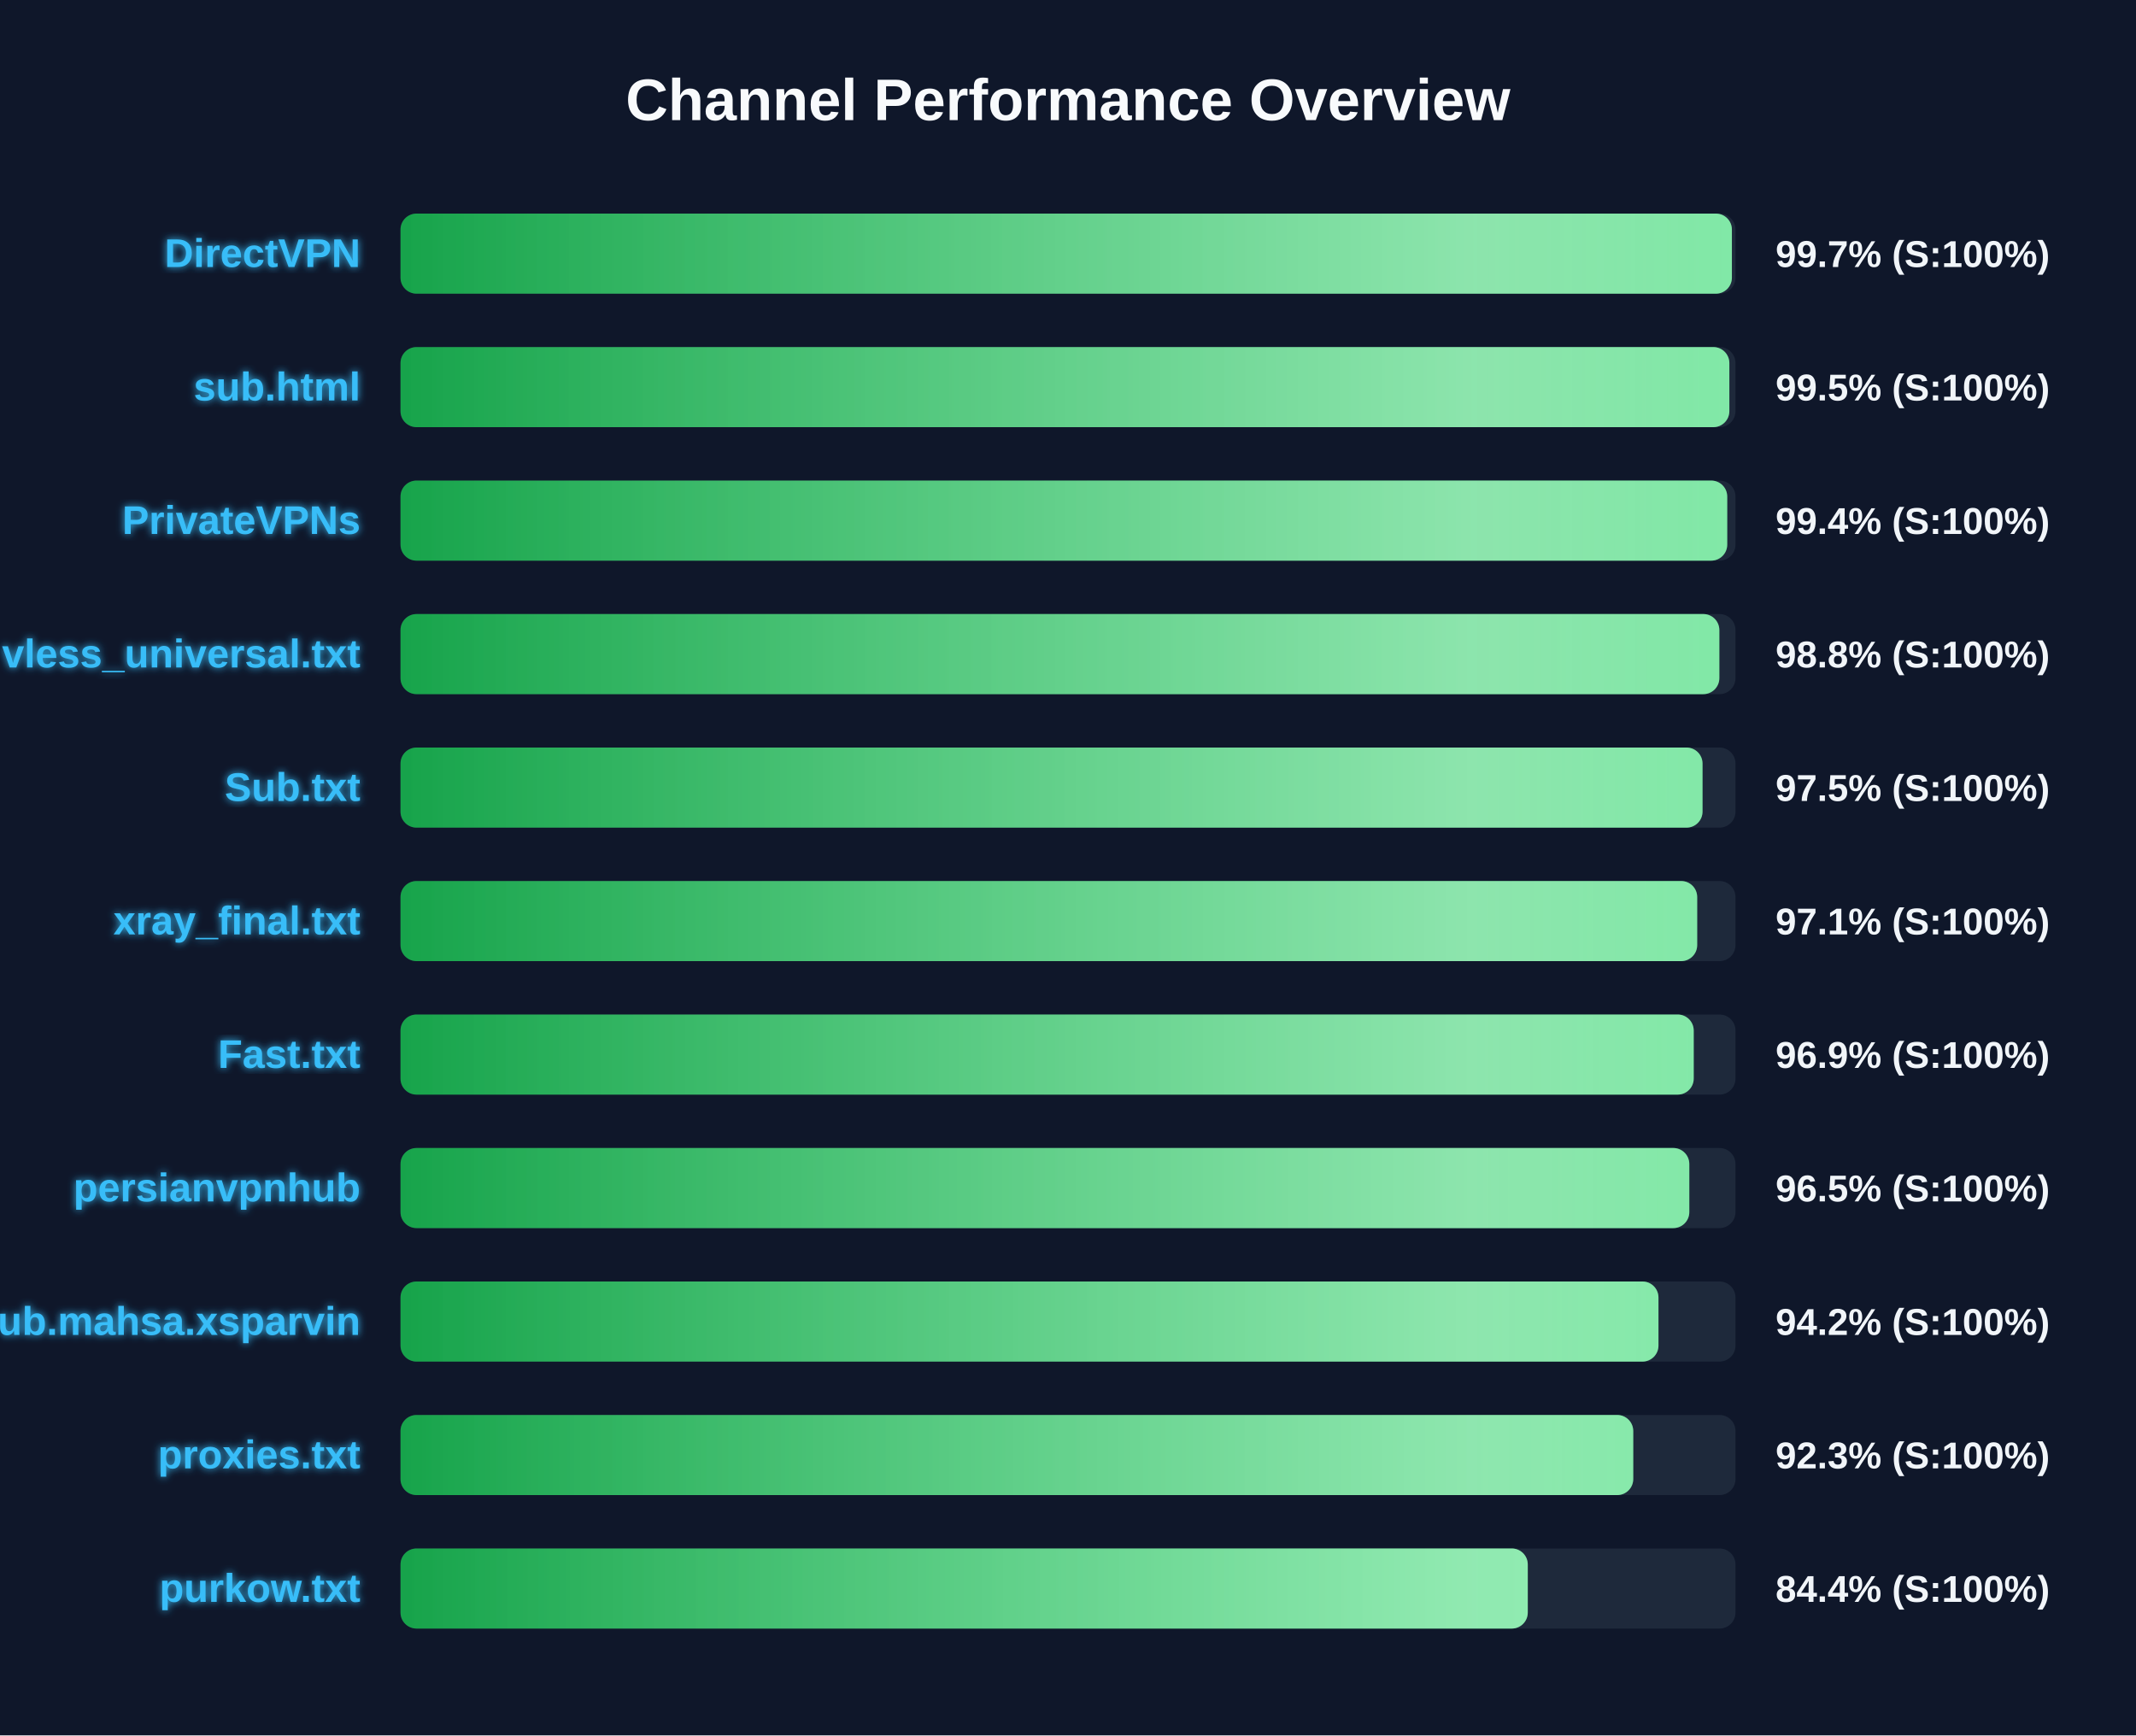
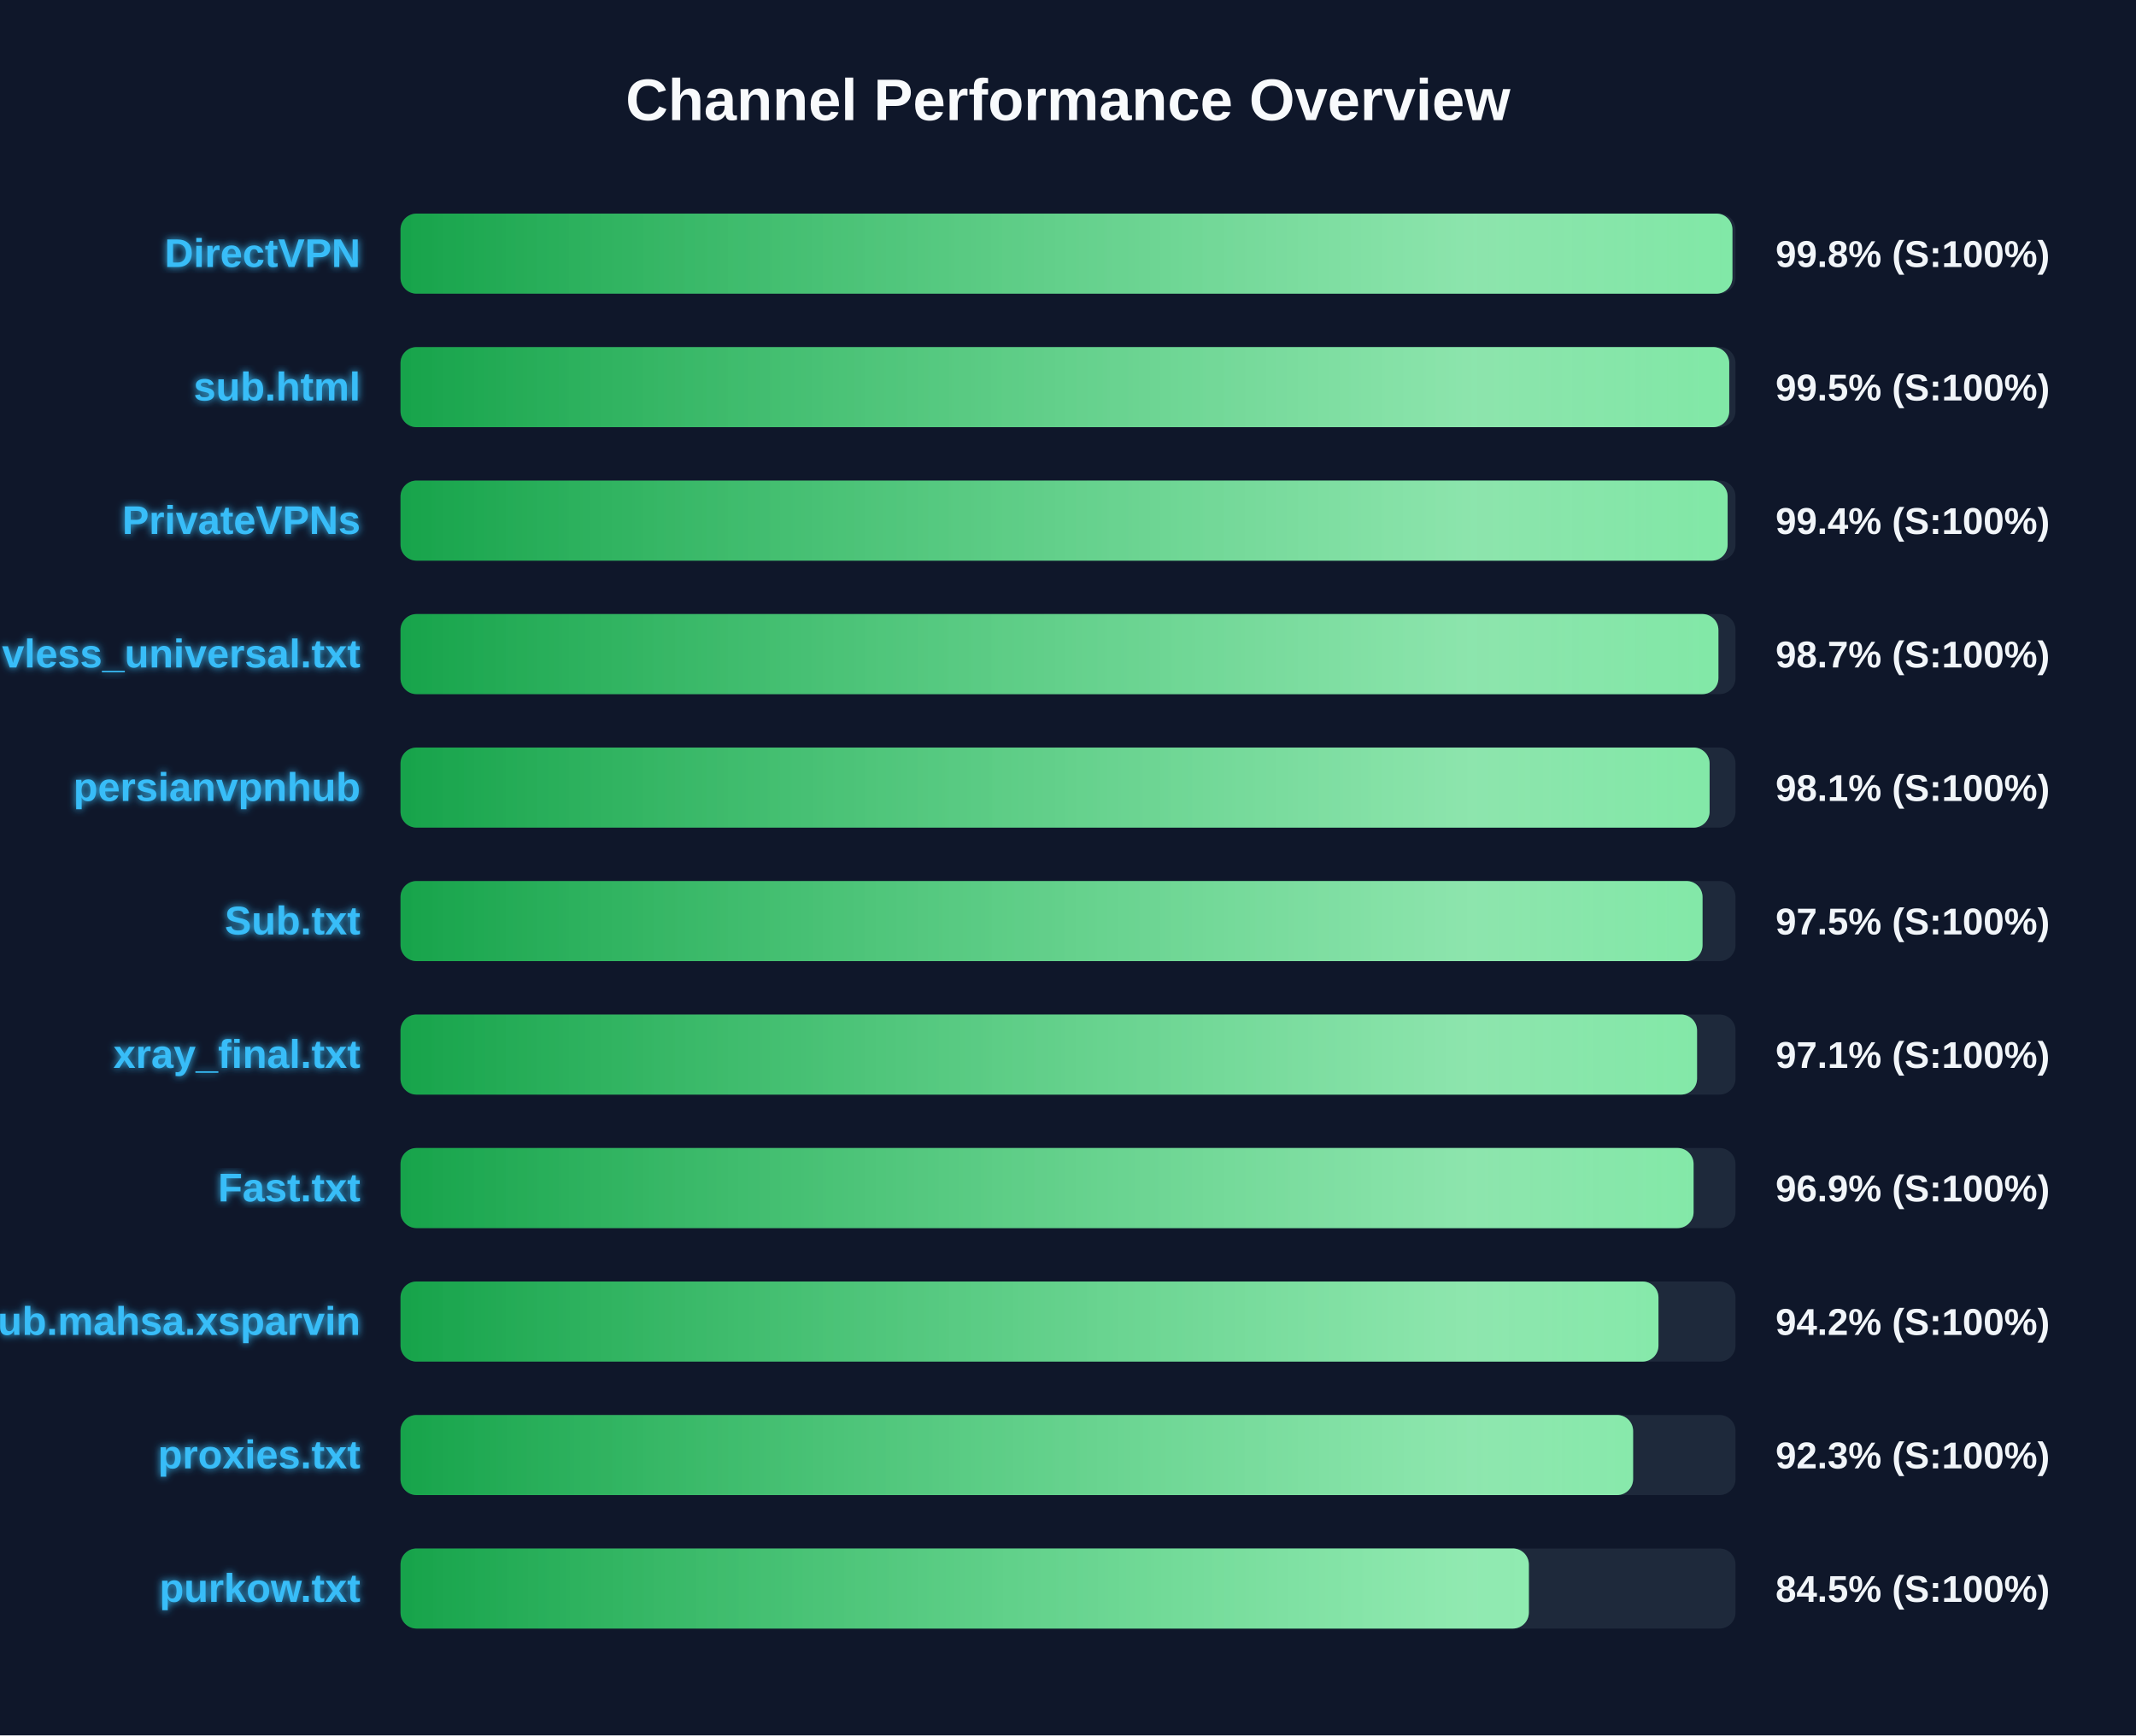
<svg xmlns="http://www.w3.org/2000/svg" width="800" height="650" version="1.1">
  <defs>
    <linearGradient id="grad-green" x1="0%" y1="0%" x2="100%" y2="0%">
      <stop offset="0%" stop-color="#16a34a" />
      <stop offset="100%" stop-color="#4ade80" />
    </linearGradient>
    <linearGradient id="grad-yellow" x1="0%" y1="0%" x2="100%" y2="0%">
      <stop offset="0%" stop-color="#ca8a04" />
      <stop offset="100%" stop-color="#fde047" />
    </linearGradient>
    <linearGradient id="grad-red" x1="0%" y1="0%" x2="100%" y2="0%">
      <stop offset="0%" stop-color="#dc2626" />
      <stop offset="100%" stop-color="#f87171" />
    </linearGradient>
    <linearGradient id="shimmer" x1="0%" y1="0%" x2="100%" y2="0%">
      <stop offset="0%" stop-color="rgba(255,255,255,0)" />
      <stop offset="50%" stop-color="rgba(255,255,255,0.4)" />
      <stop offset="100%" stop-color="rgba(255,255,255,0)" />
    </linearGradient>
    <filter id="glow" x="-20%" y="-20%" width="140%" height="140%">
      <feGaussianBlur stdDeviation="1.5" result="blur" />
      <feComposite in="SourceGraphic" in2="blur" operator="over" />
    </filter>
  </defs>
  <style>
        .bg-rect { fill: #0f172a; }
        .title { font: bold 22px 'Segoe UI', Arial, sans-serif; fill: #f8fafc; }
        .row { font: bold 15px 'Segoe UI', Arial, sans-serif; fill: #38bdf8; filter: url(#glow); }
        .score { font: bold 14px 'Segoe UI', Arial, sans-serif; fill: #f1f5f9; }
        @keyframes shimmer-anim {
            0% { transform: translateX(-100%); }
            100% { transform: translateX(200%); }
        }
        .shimmer-rect {
            animation: shimmer-anim 2.5s infinite linear;
        }
    </style>
  <rect width="100%" height="100%" class="bg-rect" />
  <text x="400" y="45" text-anchor="middle" class="title">Channel Performance Overview</text>
  <rect x="150" y="80" width="500" height="30" fill="#1e293b" rx="6" />
  <clipPath id="clip-0">
-     <rect x="150" y="80" width="498.65" height="30" rx="6" />
+     <rect x="150" y="80" width="498.85" height="30" rx="6" />
  </clipPath>
-   <rect x="150" y="80" width="498.65" height="30" fill="url(#grad-green)" rx="6" />
+   <rect x="150" y="80" width="498.85" height="30" fill="url(#grad-green)" rx="6" />
  <g clip-path="url(#clip-0)">
    <rect x="150" y="80" width="100%" height="30" fill="url(#shimmer)" class="shimmer-rect" />
  </g>
  <text x="135" y="100" text-anchor="end" class="row">DirectVPN</text>
-   <text x="665" y="100" text-anchor="start" class="score">99.7% (S:100%)</text>
+   <text x="665" y="100" text-anchor="start" class="score">99.8% (S:100%)</text>
  <rect x="150" y="130" width="500" height="30" fill="#1e293b" rx="6" />
  <clipPath id="clip-1">
-     <rect x="150" y="130" width="497.7" height="30" rx="6" />
+     <rect x="150" y="130" width="497.65" height="30" rx="6" />
  </clipPath>
-   <rect x="150" y="130" width="497.7" height="30" fill="url(#grad-green)" rx="6" />
+   <rect x="150" y="130" width="497.65" height="30" fill="url(#grad-green)" rx="6" />
  <g clip-path="url(#clip-1)">
    <rect x="150" y="130" width="100%" height="30" fill="url(#shimmer)" class="shimmer-rect" />
  </g>
  <text x="135" y="150" text-anchor="end" class="row">sub.html</text>
  <text x="665" y="150" text-anchor="start" class="score">99.5% (S:100%)</text>
  <rect x="150" y="180" width="500" height="30" fill="#1e293b" rx="6" />
  <clipPath id="clip-2">
-     <rect x="150" y="180" width="496.9" height="30" rx="6" />
+     <rect x="150" y="180" width="497.05" height="30" rx="6" />
  </clipPath>
-   <rect x="150" y="180" width="496.9" height="30" fill="url(#grad-green)" rx="6" />
+   <rect x="150" y="180" width="497.05" height="30" fill="url(#grad-green)" rx="6" />
  <g clip-path="url(#clip-2)">
    <rect x="150" y="180" width="100%" height="30" fill="url(#shimmer)" class="shimmer-rect" />
  </g>
  <text x="135" y="200" text-anchor="end" class="row">PrivateVPNs</text>
  <text x="665" y="200" text-anchor="start" class="score">99.4% (S:100%)</text>
  <rect x="150" y="230" width="500" height="30" fill="#1e293b" rx="6" />
  <clipPath id="clip-3">
-     <rect x="150" y="230" width="493.95" height="30" rx="6" />
+     <rect x="150" y="230" width="493.6" height="30" rx="6" />
  </clipPath>
-   <rect x="150" y="230" width="493.95" height="30" fill="url(#grad-green)" rx="6" />
+   <rect x="150" y="230" width="493.6" height="30" fill="url(#grad-green)" rx="6" />
  <g clip-path="url(#clip-3)">
    <rect x="150" y="230" width="100%" height="30" fill="url(#shimmer)" class="shimmer-rect" />
  </g>
  <text x="135" y="250" text-anchor="end" class="row">vless_universal.txt</text>
-   <text x="665" y="250" text-anchor="start" class="score">98.8% (S:100%)</text>
+   <text x="665" y="250" text-anchor="start" class="score">98.7% (S:100%)</text>
  <rect x="150" y="280" width="500" height="30" fill="#1e293b" rx="6" />
  <clipPath id="clip-4">
-     <rect x="150" y="280" width="487.65" height="30" rx="6" />
+     <rect x="150" y="280" width="490.3" height="30" rx="6" />
  </clipPath>
-   <rect x="150" y="280" width="487.65" height="30" fill="url(#grad-green)" rx="6" />
+   <rect x="150" y="280" width="490.3" height="30" fill="url(#grad-green)" rx="6" />
  <g clip-path="url(#clip-4)">
    <rect x="150" y="280" width="100%" height="30" fill="url(#shimmer)" class="shimmer-rect" />
  </g>
-   <text x="135" y="300" text-anchor="end" class="row">Sub.txt</text>
-   <text x="665" y="300" text-anchor="start" class="score">97.5% (S:100%)</text>
+   <text x="135" y="300" text-anchor="end" class="row">persianvpnhub</text>
+   <text x="665" y="300" text-anchor="start" class="score">98.1% (S:100%)</text>
  <rect x="150" y="330" width="500" height="30" fill="#1e293b" rx="6" />
  <clipPath id="clip-5">
-     <rect x="150" y="330" width="485.65" height="30" rx="6" />
+     <rect x="150" y="330" width="487.65" height="30" rx="6" />
  </clipPath>
-   <rect x="150" y="330" width="485.65" height="30" fill="url(#grad-green)" rx="6" />
+   <rect x="150" y="330" width="487.65" height="30" fill="url(#grad-green)" rx="6" />
  <g clip-path="url(#clip-5)">
    <rect x="150" y="330" width="100%" height="30" fill="url(#shimmer)" class="shimmer-rect" />
  </g>
-   <text x="135" y="350" text-anchor="end" class="row">xray_final.txt</text>
-   <text x="665" y="350" text-anchor="start" class="score">97.1% (S:100%)</text>
+   <text x="135" y="350" text-anchor="end" class="row">Sub.txt</text>
+   <text x="665" y="350" text-anchor="start" class="score">97.5% (S:100%)</text>
  <rect x="150" y="380" width="500" height="30" fill="#1e293b" rx="6" />
  <clipPath id="clip-6">
-     <rect x="150" y="380" width="484.35" height="30" rx="6" />
+     <rect x="150" y="380" width="485.6" height="30" rx="6" />
  </clipPath>
-   <rect x="150" y="380" width="484.35" height="30" fill="url(#grad-green)" rx="6" />
+   <rect x="150" y="380" width="485.6" height="30" fill="url(#grad-green)" rx="6" />
  <g clip-path="url(#clip-6)">
    <rect x="150" y="380" width="100%" height="30" fill="url(#shimmer)" class="shimmer-rect" />
  </g>
-   <text x="135" y="400" text-anchor="end" class="row">Fast.txt</text>
-   <text x="665" y="400" text-anchor="start" class="score">96.9% (S:100%)</text>
+   <text x="135" y="400" text-anchor="end" class="row">xray_final.txt</text>
+   <text x="665" y="400" text-anchor="start" class="score">97.1% (S:100%)</text>
  <rect x="150" y="430" width="500" height="30" fill="#1e293b" rx="6" />
  <clipPath id="clip-7">
-     <rect x="150" y="430" width="482.7" height="30" rx="6" />
+     <rect x="150" y="430" width="484.3" height="30" rx="6" />
  </clipPath>
-   <rect x="150" y="430" width="482.7" height="30" fill="url(#grad-green)" rx="6" />
+   <rect x="150" y="430" width="484.3" height="30" fill="url(#grad-green)" rx="6" />
  <g clip-path="url(#clip-7)">
    <rect x="150" y="430" width="100%" height="30" fill="url(#shimmer)" class="shimmer-rect" />
  </g>
-   <text x="135" y="450" text-anchor="end" class="row">persianvpnhub</text>
-   <text x="665" y="450" text-anchor="start" class="score">96.5% (S:100%)</text>
+   <text x="135" y="450" text-anchor="end" class="row">Fast.txt</text>
+   <text x="665" y="450" text-anchor="start" class="score">96.9% (S:100%)</text>
  <rect x="150" y="480" width="500" height="30" fill="#1e293b" rx="6" />
  <clipPath id="clip-8">
    <rect x="150" y="480" width="471.15" height="30" rx="6" />
  </clipPath>
  <rect x="150" y="480" width="471.15" height="30" fill="url(#grad-green)" rx="6" />
  <g clip-path="url(#clip-8)">
    <rect x="150" y="480" width="100%" height="30" fill="url(#shimmer)" class="shimmer-rect" />
  </g>
  <text x="135" y="500" text-anchor="end" class="row">Sub.mahsa.xsparvin</text>
  <text x="665" y="500" text-anchor="start" class="score">94.2% (S:100%)</text>
  <rect x="150" y="530" width="500" height="30" fill="#1e293b" rx="6" />
  <clipPath id="clip-9">
-     <rect x="150" y="530" width="461.7" height="30" rx="6" />
+     <rect x="150" y="530" width="461.65" height="30" rx="6" />
  </clipPath>
-   <rect x="150" y="530" width="461.7" height="30" fill="url(#grad-green)" rx="6" />
+   <rect x="150" y="530" width="461.65" height="30" fill="url(#grad-green)" rx="6" />
  <g clip-path="url(#clip-9)">
    <rect x="150" y="530" width="100%" height="30" fill="url(#shimmer)" class="shimmer-rect" />
  </g>
  <text x="135" y="550" text-anchor="end" class="row">proxies.txt</text>
  <text x="665" y="550" text-anchor="start" class="score">92.3% (S:100%)</text>
  <rect x="150" y="580" width="500" height="30" fill="#1e293b" rx="6" />
  <clipPath id="clip-10">
-     <rect x="150" y="580" width="422.2" height="30" rx="6" />
+     <rect x="150" y="580" width="422.6" height="30" rx="6" />
  </clipPath>
-   <rect x="150" y="580" width="422.2" height="30" fill="url(#grad-green)" rx="6" />
+   <rect x="150" y="580" width="422.6" height="30" fill="url(#grad-green)" rx="6" />
  <g clip-path="url(#clip-10)">
    <rect x="150" y="580" width="100%" height="30" fill="url(#shimmer)" class="shimmer-rect" />
  </g>
  <text x="135" y="600" text-anchor="end" class="row">purkow.txt</text>
-   <text x="665" y="600" text-anchor="start" class="score">84.4% (S:100%)</text>
+   <text x="665" y="600" text-anchor="start" class="score">84.5% (S:100%)</text>
</svg>
